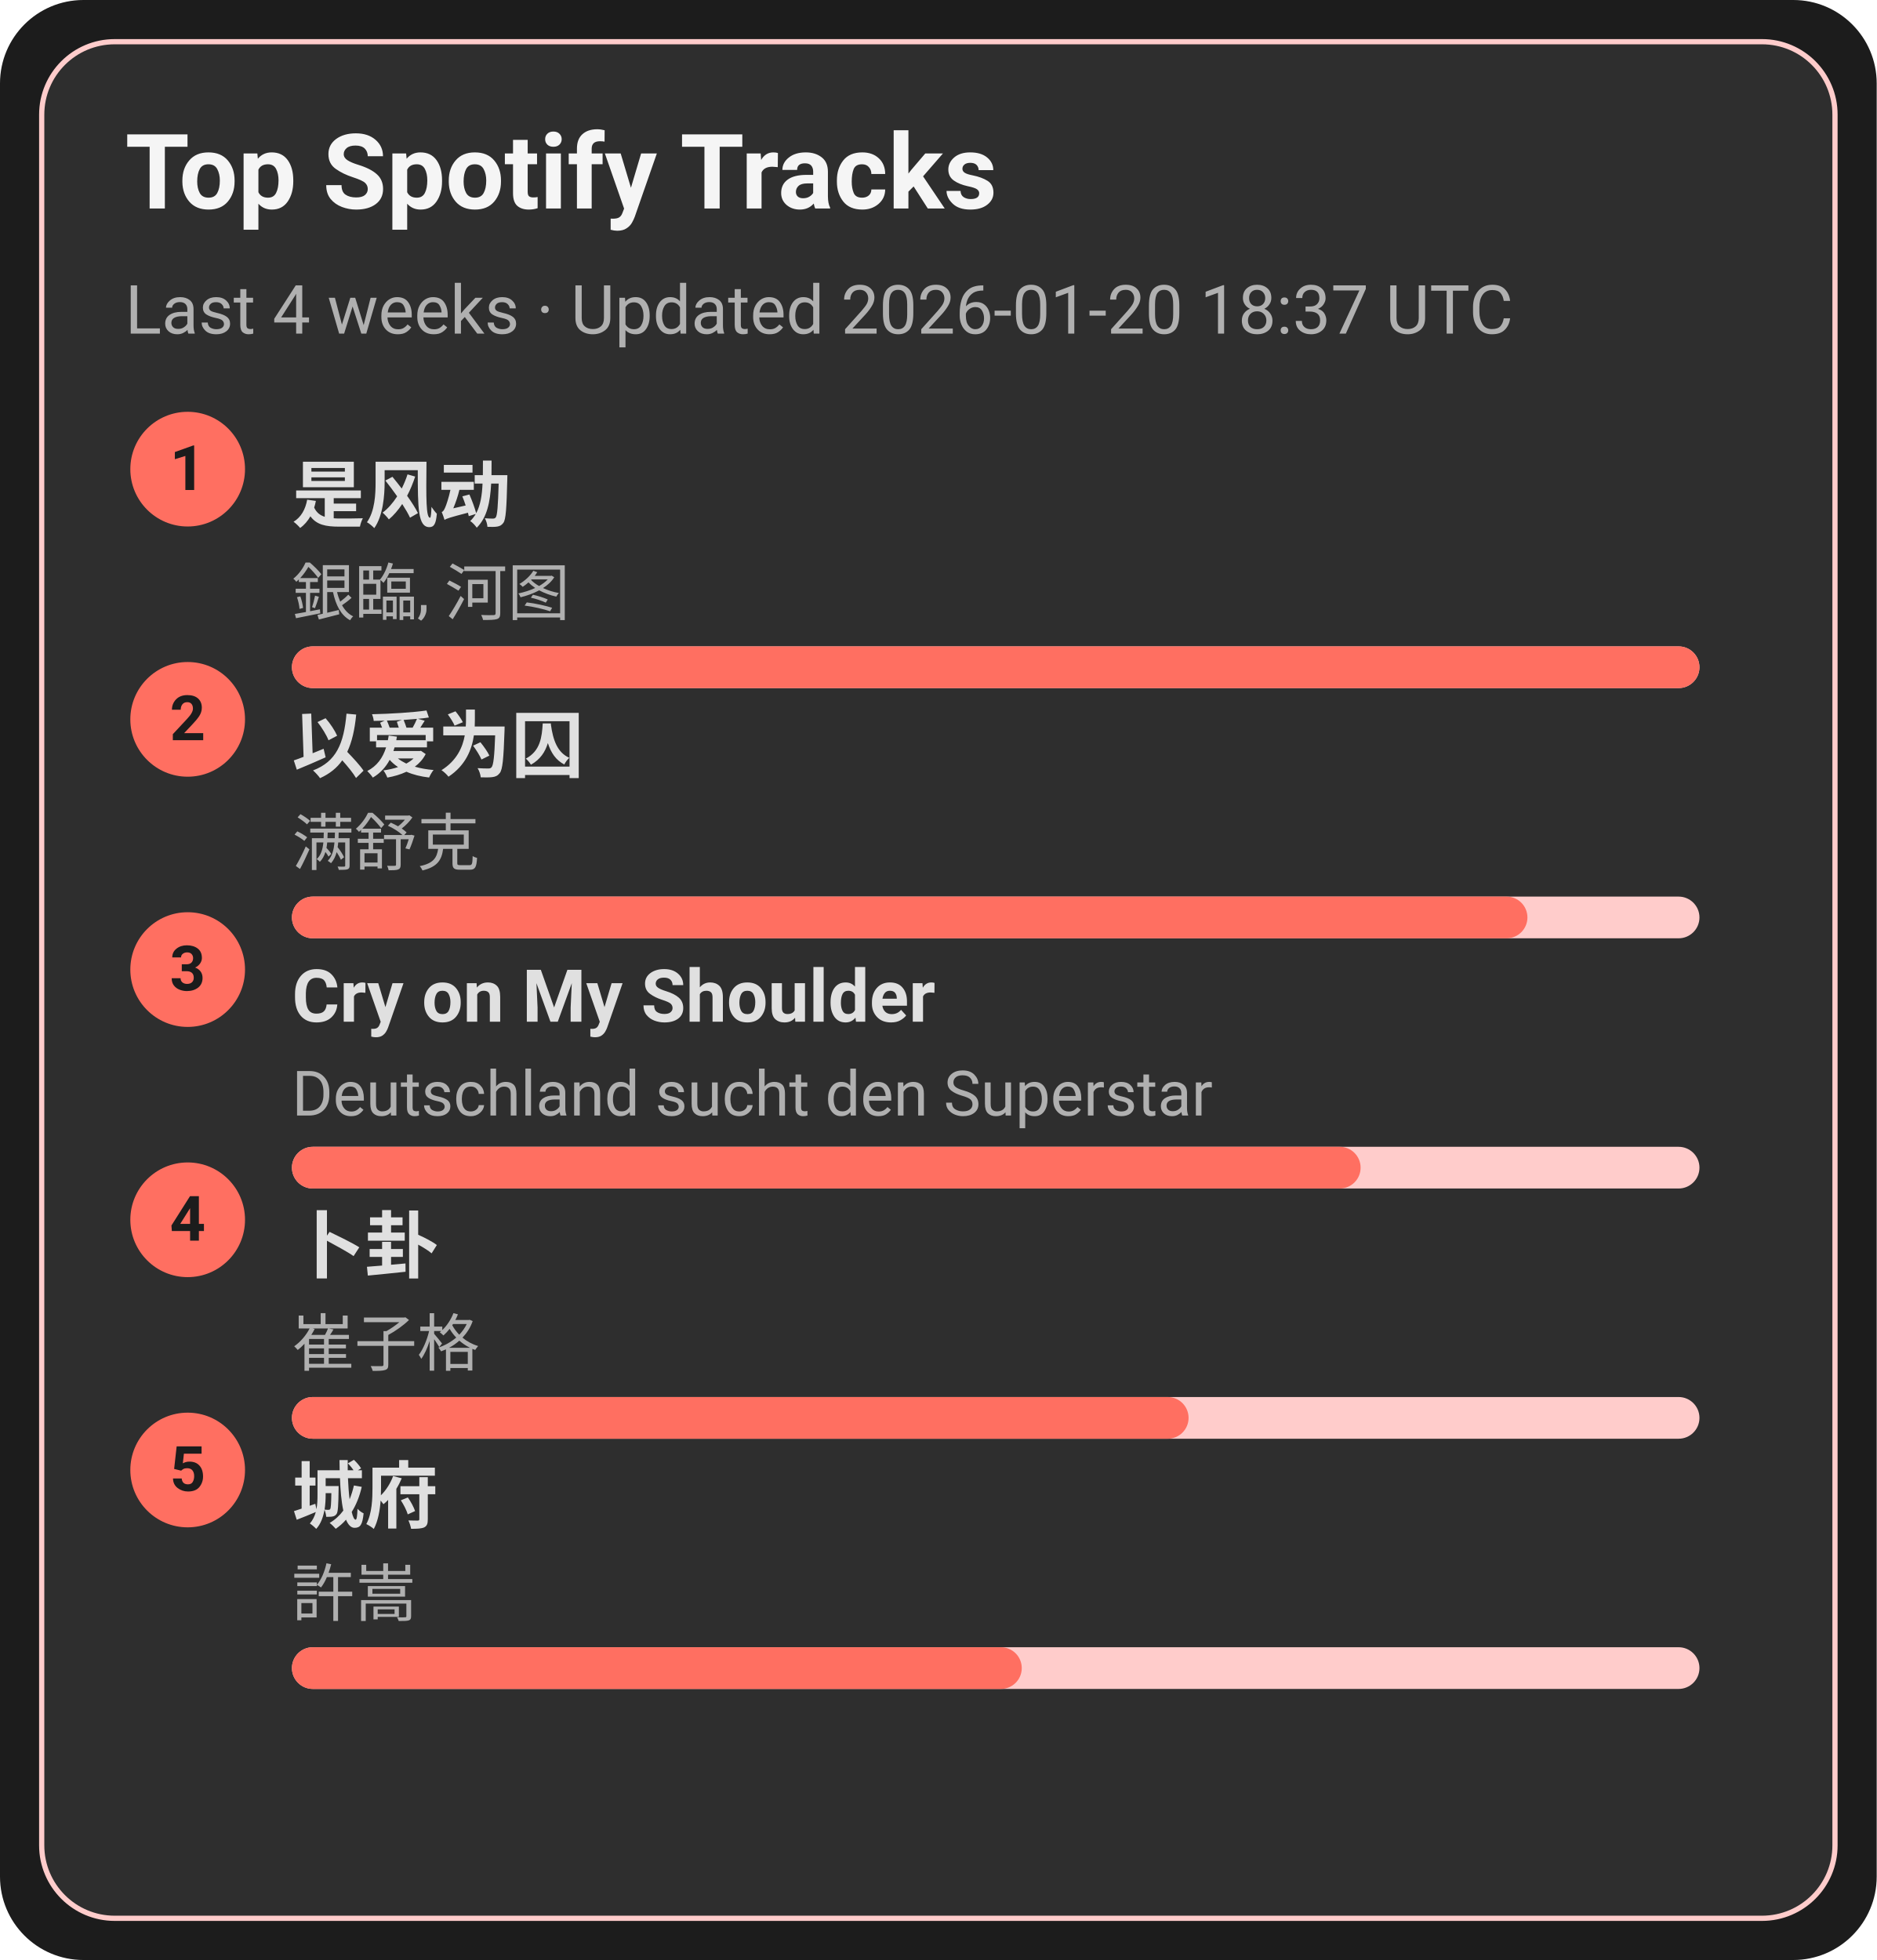
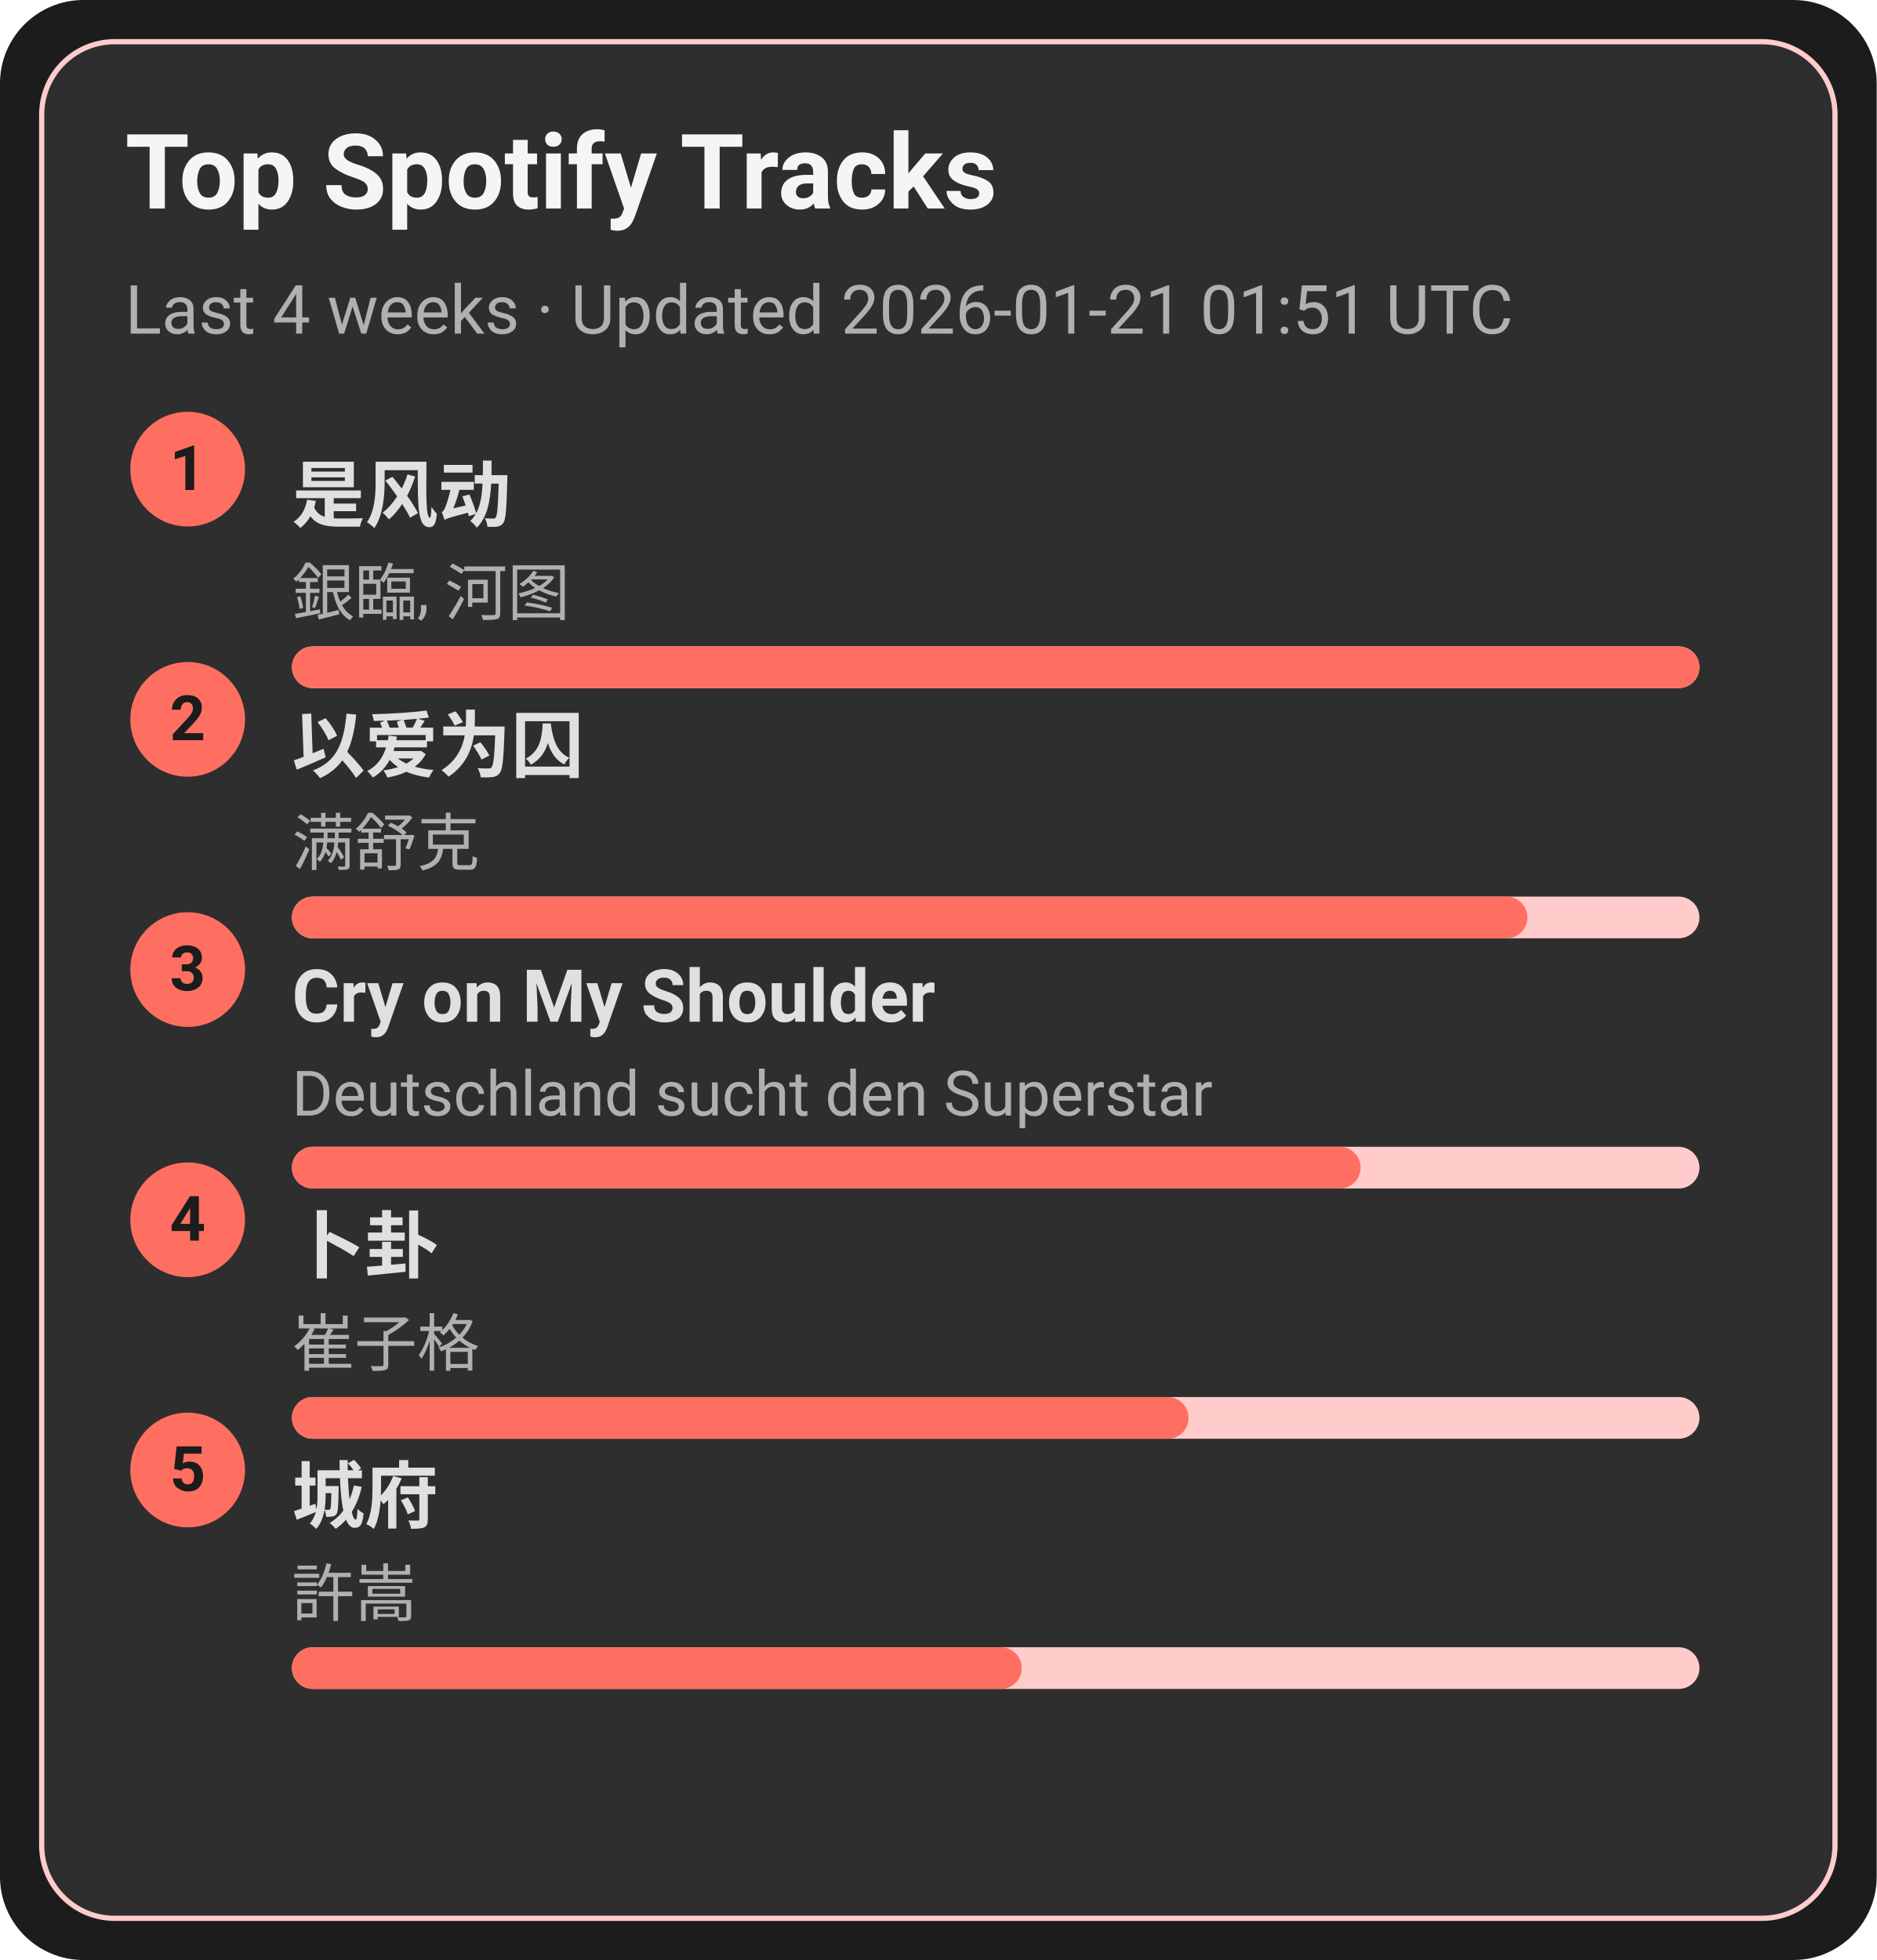
<svg xmlns="http://www.w3.org/2000/svg" width="360" height="376" viewBox="0 0 360 376">
  <style>text{font-family:-apple-system,BlinkMacSystemFont,Segoe UI,Roboto,Ubuntu,Helvetica Neue,Arial,Noto Sans,sans-serif}</style>
  <rect width="360" height="376" rx="16" fill="#1c1c1c" />
  <rect x="8" y="8" width="344" height="360" rx="14" fill="#2e2e2e" stroke="#ffcccb" />
  <text x="24" y="40" font-size="20" fill="#f5f5f5" font-weight="600">Top Spotify Tracks</text>
-   <text x="24" y="64" font-size="13" fill="#b0b0b0">Last 4 weeks · Updated 2026-01-20 18:37 UTC</text>
+   <text x="24" y="64" font-size="13" fill="#b0b0b0">Last 4 weeks · Updated 2026-01-21 01:51 UTC</text>
  <circle cx="36" cy="90" r="11" fill="#ff6f61" />
  <text x="36" y="94" text-anchor="middle" font-size="12" fill="#1c1c1c" font-weight="700">1</text>
  <a href="https://open.spotify.com/track/3lePQ8c4jq7bTePsXEmslh" target="_blank" rel="noopener noreferrer">
    <text x="56" y="100" font-size="14" fill="#e0e0e0" font-weight="600">是风动</text>
  </a>
  <text x="56" y="118" font-size="12" fill="#b0b0b0">銀臨, 河图</text>
  <rect x="56" y="124" width="270" height="8" rx="4" fill="#ffcccb" />
  <rect x="56" y="124" width="270" height="8" rx="4" fill="#ff6f61" />
  <circle cx="36" cy="138" r="11" fill="#ff6f61" />
  <text x="36" y="142" text-anchor="middle" font-size="12" fill="#1c1c1c" font-weight="700">2</text>
  <a href="https://open.spotify.com/track/0RW2LEfGQK5BaIho6sSLqf" target="_blank" rel="noopener noreferrer">
    <text x="56" y="148" font-size="14" fill="#e0e0e0" font-weight="600">以爱为囚</text>
  </a>
  <text x="56" y="166" font-size="12" fill="#b0b0b0">满舒克</text>
  <rect x="56" y="172" width="270" height="8" rx="4" fill="#ffcccb" />
  <rect x="56" y="172" width="237" height="8" rx="4" fill="#ff6f61" />
  <circle cx="36" cy="186" r="11" fill="#ff6f61" />
  <text x="36" y="190" text-anchor="middle" font-size="12" fill="#1c1c1c" font-weight="700">3</text>
  <a href="https://open.spotify.com/track/6usmG2MoD0C0Lc2pNgCVWV" target="_blank" rel="noopener noreferrer">
    <text x="56" y="196" font-size="14" fill="#e0e0e0" font-weight="600">Cry on My Shoulder</text>
  </a>
  <text x="56" y="214" font-size="12" fill="#b0b0b0">Deutschland sucht den Superstar</text>
  <rect x="56" y="220" width="270" height="8" rx="4" fill="#ffcccb" />
  <rect x="56" y="220" width="205" height="8" rx="4" fill="#ff6f61" />
  <circle cx="36" cy="234" r="11" fill="#ff6f61" />
  <text x="36" y="238" text-anchor="middle" font-size="12" fill="#1c1c1c" font-weight="700">4</text>
  <a href="https://open.spotify.com/track/4ToeYifpQaikbYa7krOD6s" target="_blank" rel="noopener noreferrer">
    <text x="56" y="244" font-size="14" fill="#e0e0e0" font-weight="600">卜卦</text>
  </a>
  <text x="56" y="262" font-size="12" fill="#b0b0b0">崔子格</text>
  <rect x="56" y="268" width="270" height="8" rx="4" fill="#ffcccb" />
  <rect x="56" y="268" width="172" height="8" rx="4" fill="#ff6f61" />
  <circle cx="36" cy="282" r="11" fill="#ff6f61" />
  <text x="36" y="286" text-anchor="middle" font-size="12" fill="#1c1c1c" font-weight="700">5</text>
  <a href="https://open.spotify.com/track/4AmlSf7hye0QVpnHCcEoEw" target="_blank" rel="noopener noreferrer">
    <text x="56" y="292" font-size="14" fill="#e0e0e0" font-weight="600">城府</text>
  </a>
  <text x="56" y="310" font-size="12" fill="#b0b0b0">許嵩</text>
  <rect x="56" y="316" width="270" height="8" rx="4" fill="#ffcccb" />
  <rect x="56" y="316" width="140" height="8" rx="4" fill="#ff6f61" />
</svg>
